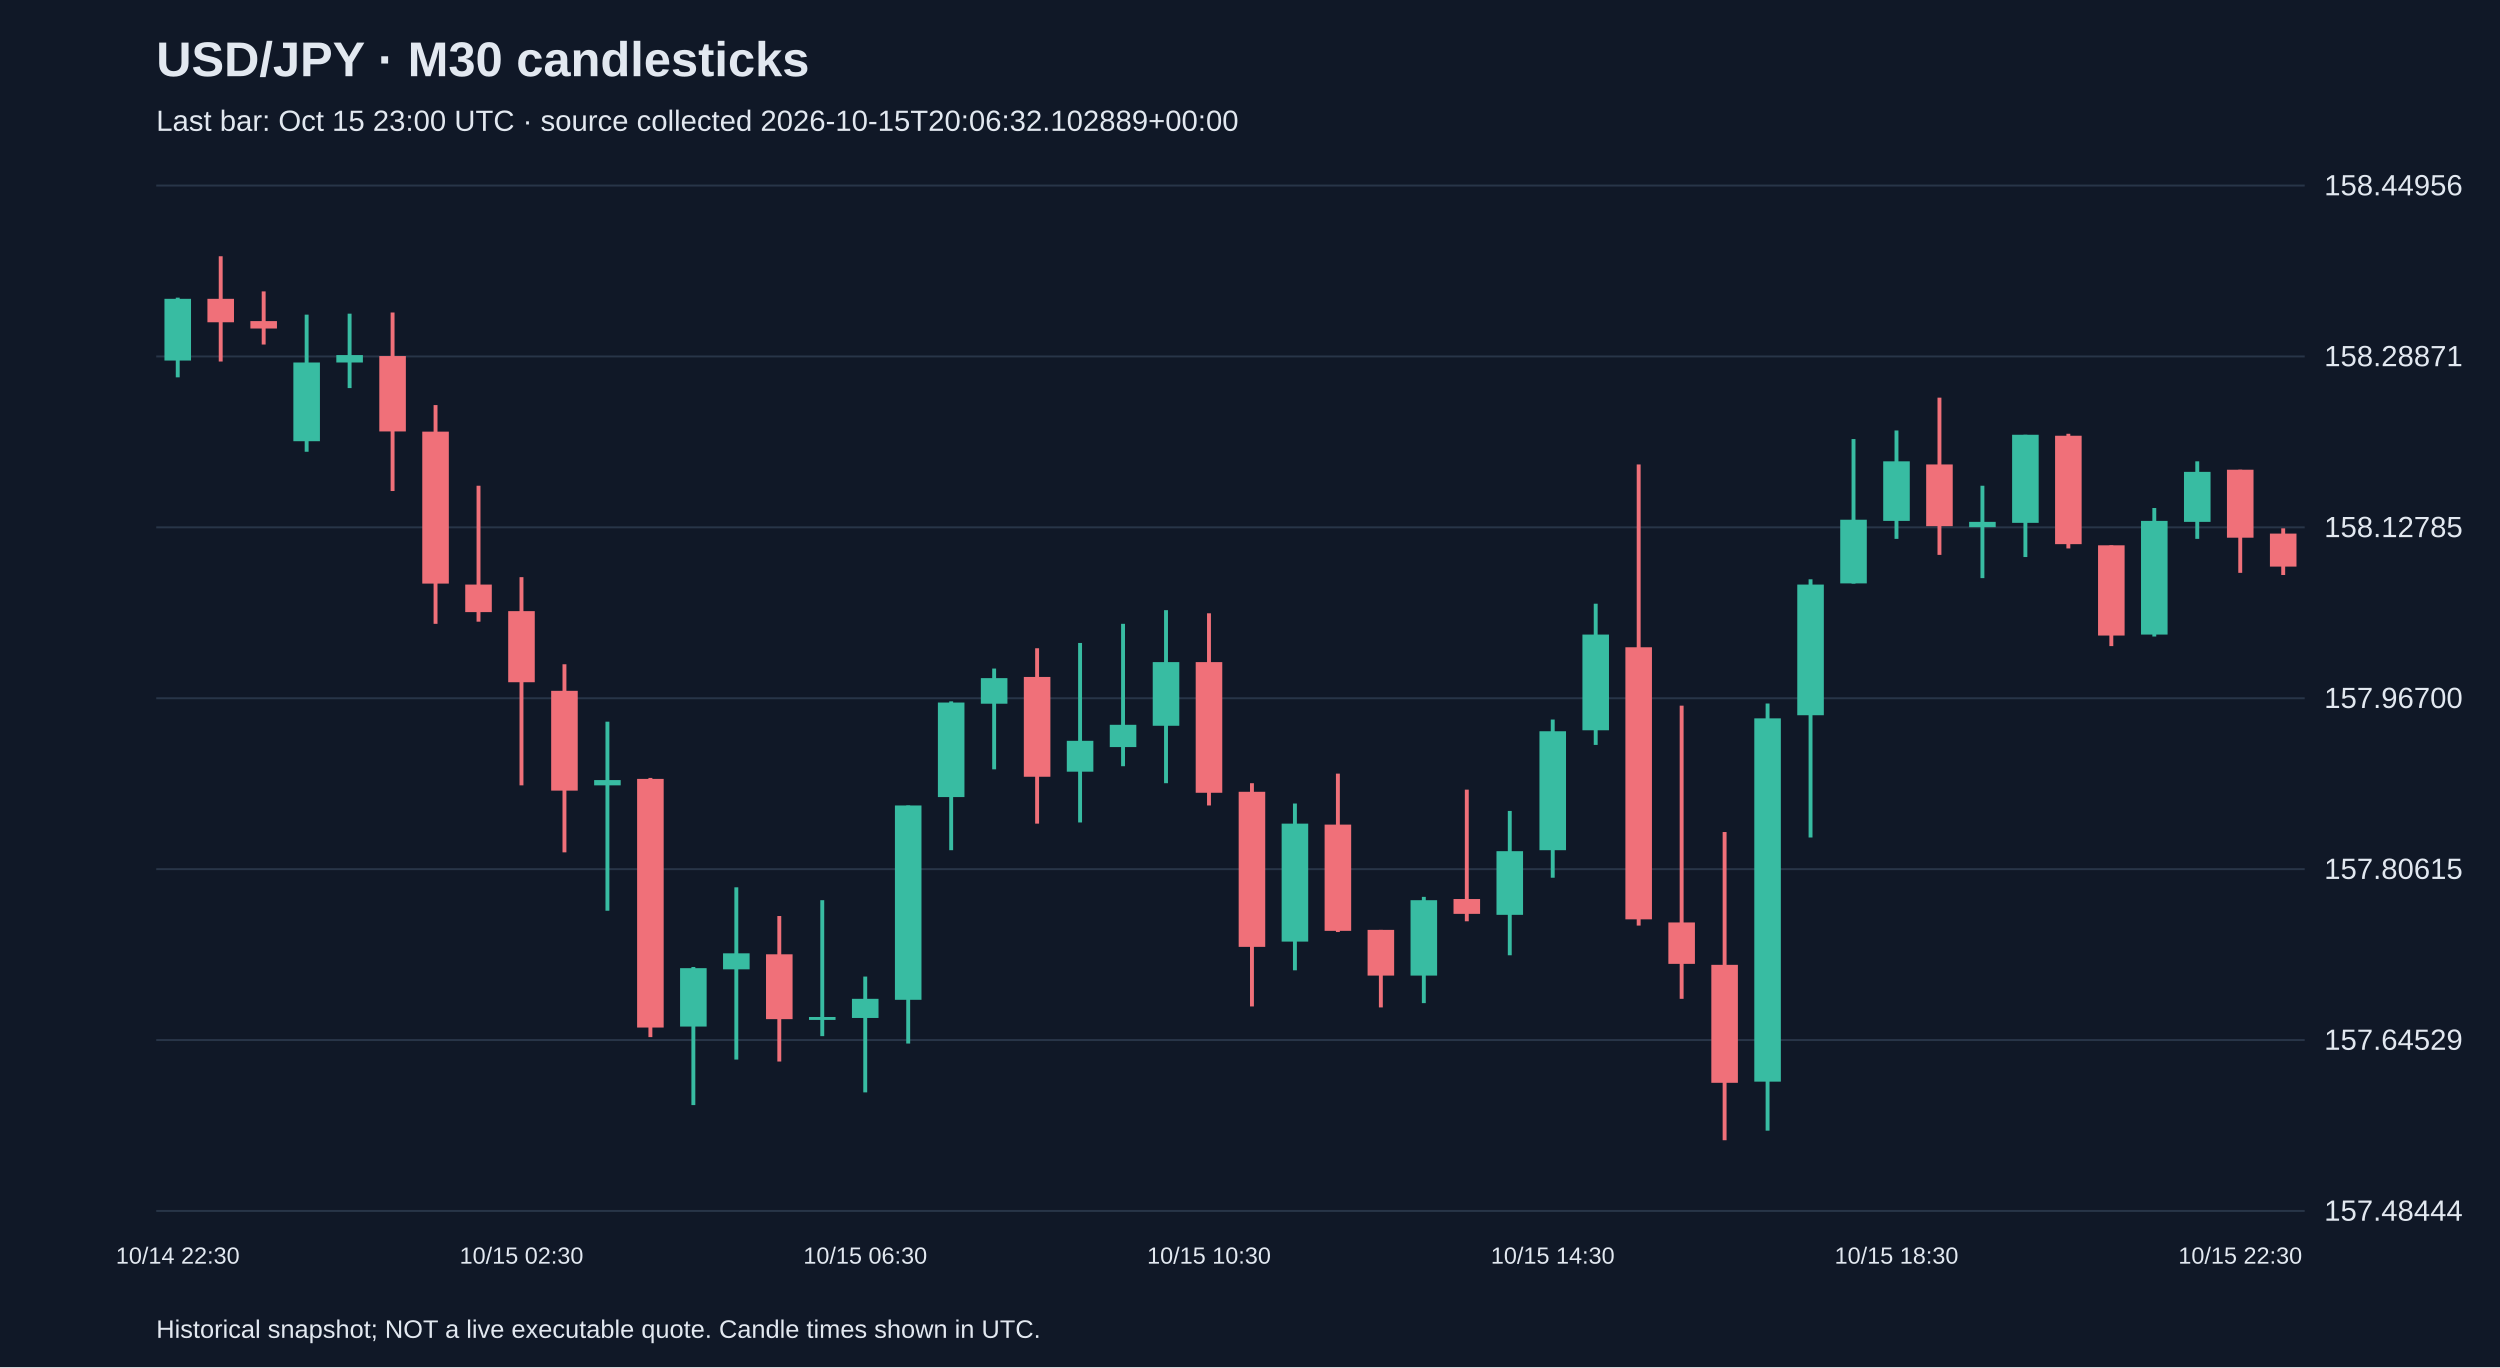
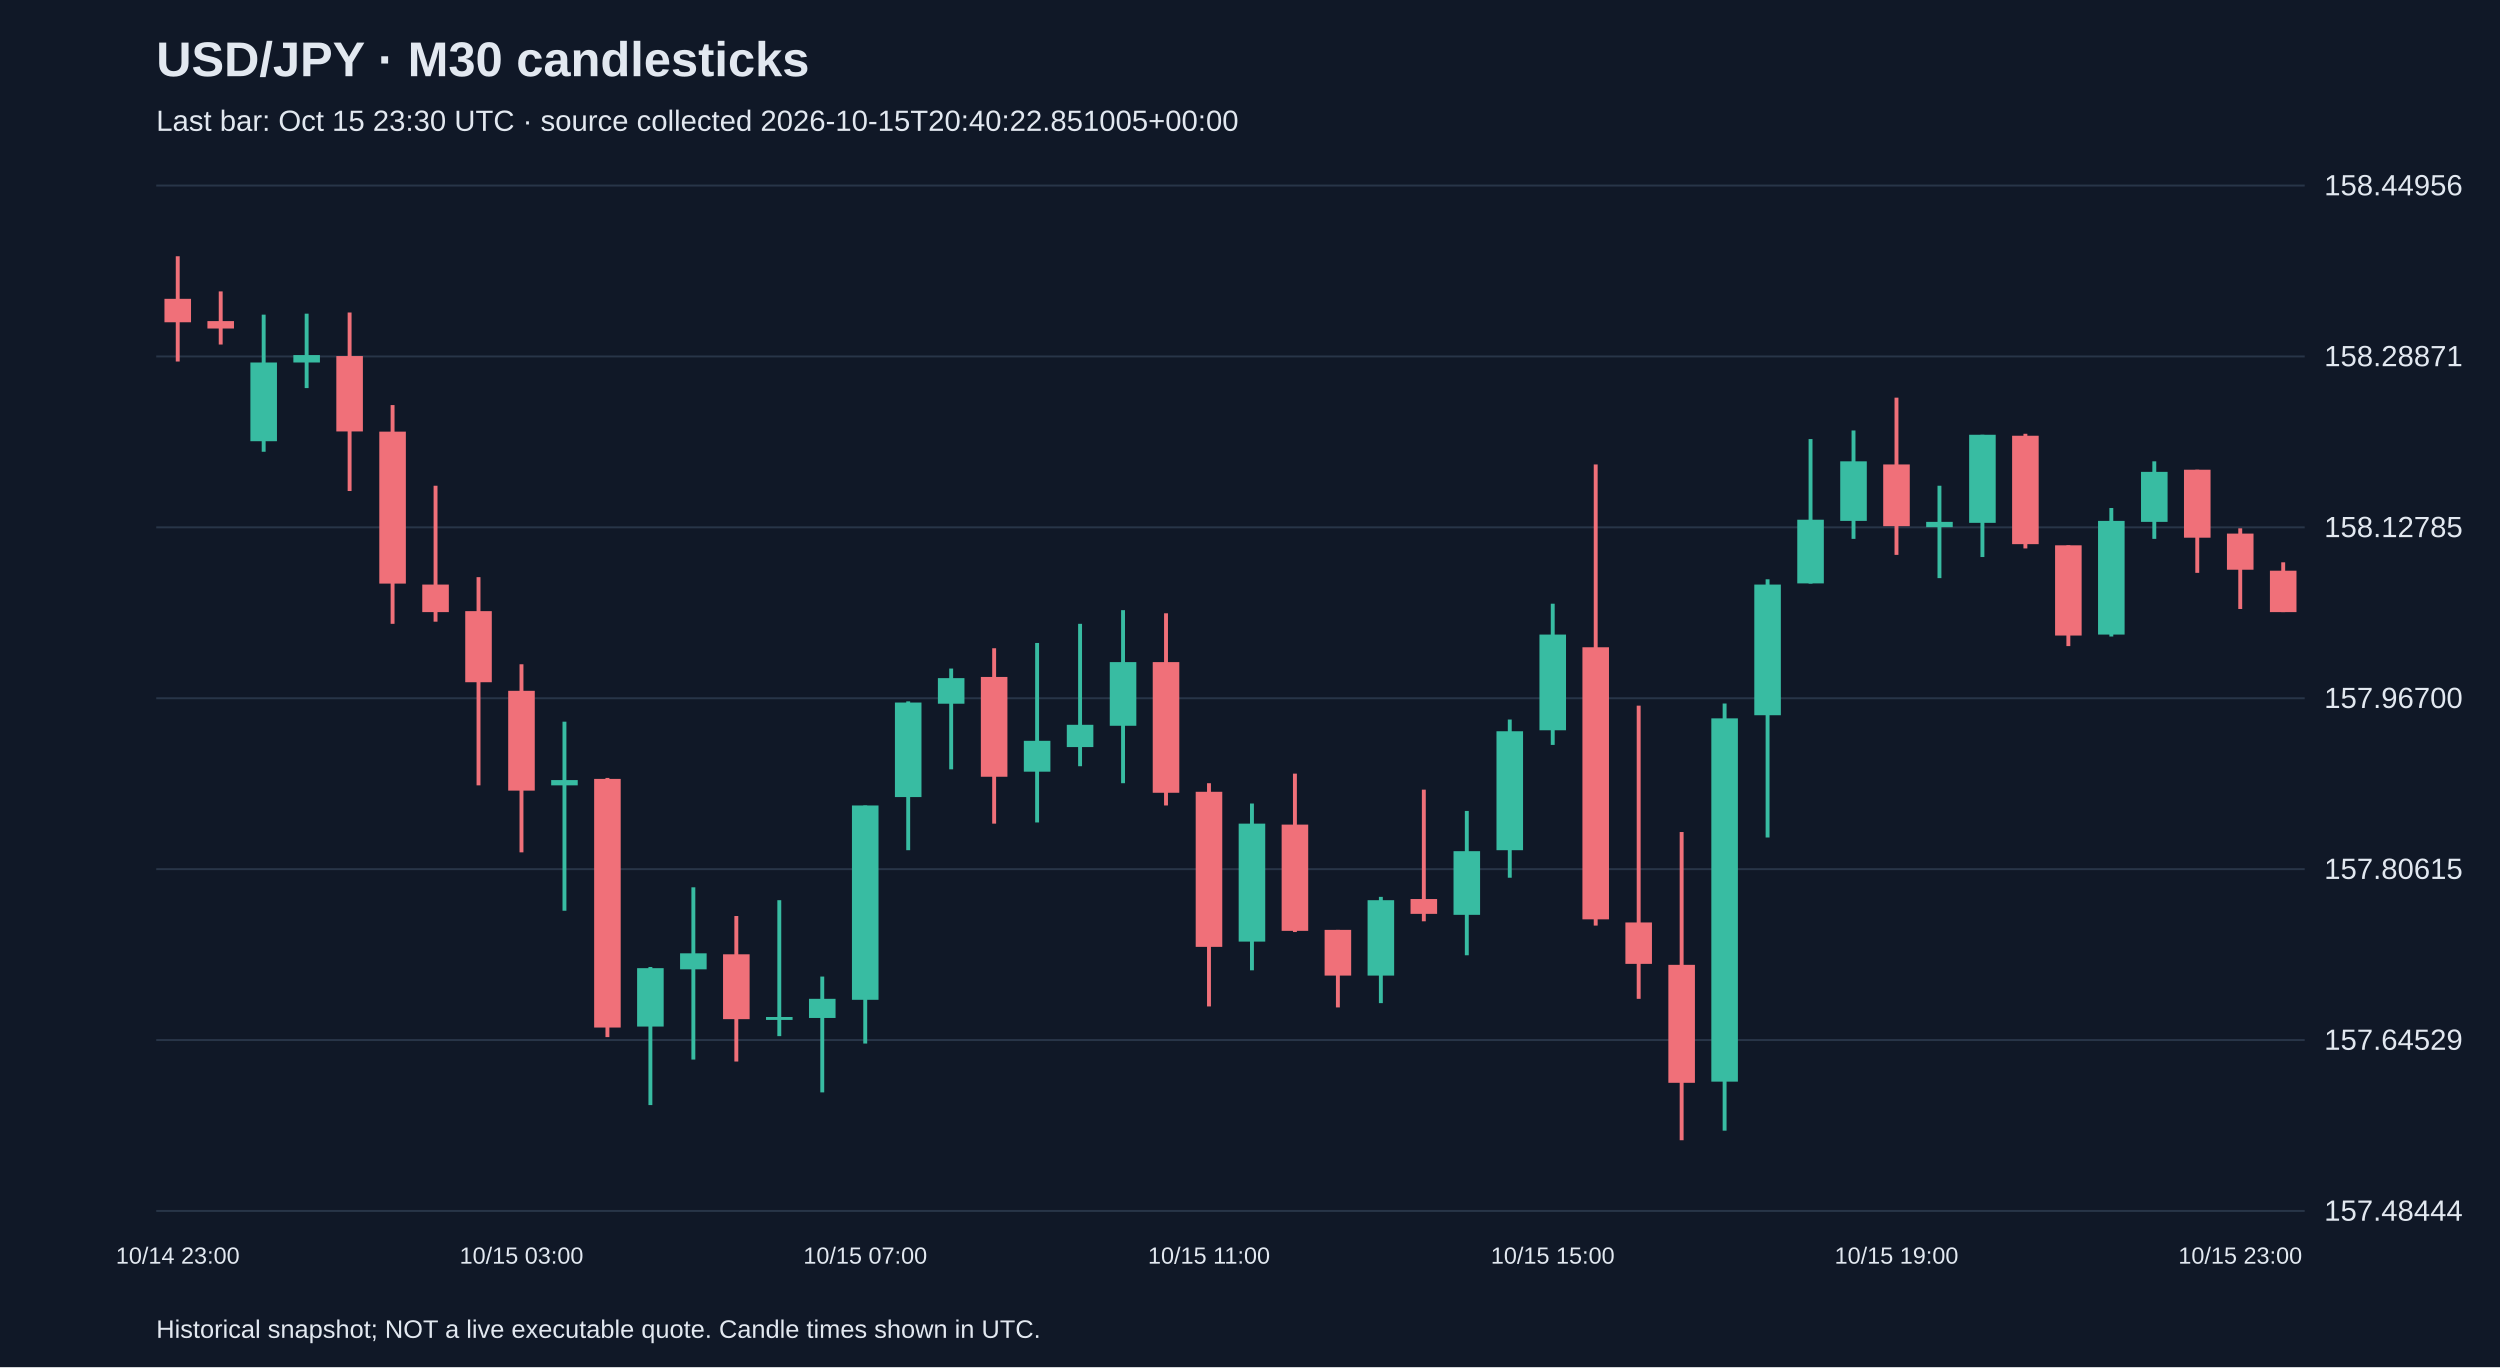
<svg xmlns="http://www.w3.org/2000/svg" viewBox="0 0 1280 700">
  <rect width="100%" height="100%" fill="#101827" />
  <style>text{font-family:Arial,sans-serif;fill:#e2e8f0}</style>
  <text x="80" y="39" font-size="25" font-weight="bold">USD/JPY · M30 candlesticks</text>
-   <text x="80" y="67" font-size="15" fill="#a6b1c5">Last bar: Oct 15 23:00 UTC · source collected 2026-10-15T20:06:32.102889+00:00</text>
+   <text x="80" y="67" font-size="15" fill="#a6b1c5">Last bar: Oct 15 23:30 UTC · source collected 2026-10-15T20:40:22.851005+00:00</text>
  <line x1="80" y1="620.0" x2="1180" y2="620.0" stroke="#283548" />
  <text x="1190" y="625.0" font-size="15">157.48444</text>
  <line x1="80" y1="532.5" x2="1180" y2="532.5" stroke="#283548" />
  <text x="1190" y="537.5" font-size="15">157.64529</text>
  <line x1="80" y1="445.0" x2="1180" y2="445.0" stroke="#283548" />
  <text x="1190" y="450.0" font-size="15">157.80615</text>
  <line x1="80" y1="357.5" x2="1180" y2="357.5" stroke="#283548" />
  <text x="1190" y="362.5" font-size="15">157.96700</text>
  <line x1="80" y1="270.0" x2="1180" y2="270.0" stroke="#283548" />
  <text x="1190" y="275.0" font-size="15">158.12785</text>
  <line x1="80" y1="182.5" x2="1180" y2="182.5" stroke="#283548" />
  <text x="1190" y="187.5" font-size="15">158.28871</text>
  <line x1="80" y1="95.0" x2="1180" y2="95.0" stroke="#283548" />
  <text x="1190" y="100.0" font-size="15">158.44956</text>
-   <line x1="91.0" y1="152.4" x2="91.0" y2="193.2" stroke="#38bca2" stroke-width="2" />
-   <rect x="84.2" y="153.0" width="13.6" height="31.6" fill="#38bca2" />
-   <text x="91.0" y="647" text-anchor="middle" font-size="12">10/14 22:30</text>
-   <line x1="113.0" y1="131.2" x2="113.0" y2="185.1" stroke="#f07079" stroke-width="2" />
-   <rect x="106.2" y="153.0" width="13.6" height="12.0" fill="#f07079" />
-   <line x1="135.0" y1="149.2" x2="135.0" y2="176.4" stroke="#f07079" stroke-width="2" />
-   <rect x="128.2" y="164.4" width="13.6" height="3.8" fill="#f07079" />
-   <line x1="157.0" y1="161.1" x2="157.0" y2="231.3" stroke="#38bca2" stroke-width="2" />
-   <rect x="150.2" y="185.6" width="13.6" height="40.3" fill="#38bca2" />
-   <line x1="179.0" y1="160.6" x2="179.0" y2="198.7" stroke="#38bca2" stroke-width="2" />
-   <rect x="172.2" y="181.8" width="13.6" height="3.8" fill="#38bca2" />
-   <line x1="201.0" y1="160.0" x2="201.0" y2="251.4" stroke="#f07079" stroke-width="2" />
-   <rect x="194.2" y="182.3" width="13.6" height="38.6" fill="#f07079" />
-   <line x1="223.0" y1="207.4" x2="223.0" y2="319.4" stroke="#f07079" stroke-width="2" />
-   <rect x="216.2" y="221.0" width="13.6" height="77.8" fill="#f07079" />
-   <line x1="245.0" y1="248.7" x2="245.0" y2="318.3" stroke="#f07079" stroke-width="2" />
-   <rect x="238.2" y="299.3" width="13.6" height="14.1" fill="#f07079" />
-   <line x1="267.0" y1="295.5" x2="267.0" y2="402.1" stroke="#f07079" stroke-width="2" />
-   <rect x="260.2" y="312.9" width="13.6" height="36.4" fill="#f07079" />
-   <text x="267.0" y="647" text-anchor="middle" font-size="12">10/15 02:30</text>
-   <line x1="289.0" y1="340.1" x2="289.0" y2="436.4" stroke="#f07079" stroke-width="2" />
-   <rect x="282.2" y="353.7" width="13.6" height="51.1" fill="#f07079" />
-   <line x1="311.0" y1="369.5" x2="311.0" y2="466.3" stroke="#38bca2" stroke-width="2" />
-   <rect x="304.2" y="399.4" width="13.6" height="2.7" fill="#38bca2" />
-   <line x1="333.0" y1="398.3" x2="333.0" y2="531.0" stroke="#f07079" stroke-width="2" />
-   <rect x="326.2" y="398.8" width="13.6" height="127.3" fill="#f07079" />
-   <line x1="355.0" y1="495.1" x2="355.0" y2="565.8" stroke="#38bca2" stroke-width="2" />
-   <rect x="348.2" y="495.7" width="13.6" height="29.9" fill="#38bca2" />
-   <line x1="377.0" y1="454.3" x2="377.0" y2="542.5" stroke="#38bca2" stroke-width="2" />
-   <rect x="370.2" y="488.1" width="13.6" height="8.2" fill="#38bca2" />
-   <line x1="399.0" y1="469.0" x2="399.0" y2="543.5" stroke="#f07079" stroke-width="2" />
-   <rect x="392.2" y="488.6" width="13.6" height="33.2" fill="#f07079" />
-   <line x1="421.0" y1="460.9" x2="421.0" y2="530.5" stroke="#38bca2" stroke-width="2" />
-   <rect x="414.2" y="520.7" width="13.6" height="1.5" fill="#38bca2" />
-   <line x1="443.0" y1="500.0" x2="443.0" y2="559.3" stroke="#38bca2" stroke-width="2" />
-   <rect x="436.2" y="511.4" width="13.6" height="9.8" fill="#38bca2" />
-   <text x="443.0" y="647" text-anchor="middle" font-size="12">10/15 06:30</text>
-   <line x1="465.0" y1="412.4" x2="465.0" y2="534.3" stroke="#38bca2" stroke-width="2" />
-   <rect x="458.2" y="412.4" width="13.6" height="99.5" fill="#38bca2" />
-   <line x1="487.0" y1="359.1" x2="487.0" y2="435.3" stroke="#38bca2" stroke-width="2" />
-   <rect x="480.2" y="359.7" width="13.6" height="48.4" fill="#38bca2" />
-   <line x1="509.0" y1="342.3" x2="509.0" y2="393.9" stroke="#38bca2" stroke-width="2" />
-   <rect x="502.2" y="347.2" width="13.6" height="13.1" fill="#38bca2" />
-   <line x1="531.0" y1="331.9" x2="531.0" y2="421.7" stroke="#f07079" stroke-width="2" />
-   <rect x="524.2" y="346.6" width="13.6" height="51.1" fill="#f07079" />
-   <line x1="553.0" y1="329.2" x2="553.0" y2="421.1" stroke="#38bca2" stroke-width="2" />
-   <rect x="546.2" y="379.3" width="13.6" height="15.8" fill="#38bca2" />
-   <line x1="575.0" y1="319.4" x2="575.0" y2="392.3" stroke="#38bca2" stroke-width="2" />
-   <rect x="568.2" y="371.1" width="13.6" height="11.4" fill="#38bca2" />
-   <line x1="597.0" y1="312.4" x2="597.0" y2="401.0" stroke="#38bca2" stroke-width="2" />
-   <rect x="590.2" y="339.0" width="13.6" height="32.6" fill="#38bca2" />
-   <line x1="619.0" y1="314.0" x2="619.0" y2="412.4" stroke="#f07079" stroke-width="2" />
-   <rect x="612.2" y="339.0" width="13.6" height="66.9" fill="#f07079" />
-   <text x="619.0" y="647" text-anchor="middle" font-size="12">10/15 10:30</text>
-   <line x1="641.0" y1="401.0" x2="641.0" y2="515.3" stroke="#f07079" stroke-width="2" />
-   <rect x="634.2" y="405.4" width="13.6" height="79.4" fill="#f07079" />
-   <line x1="663.0" y1="411.4" x2="663.0" y2="496.8" stroke="#38bca2" stroke-width="2" />
-   <rect x="656.2" y="421.7" width="13.6" height="60.4" fill="#38bca2" />
-   <line x1="685.0" y1="396.1" x2="685.0" y2="477.2" stroke="#f07079" stroke-width="2" />
-   <rect x="678.2" y="422.2" width="13.6" height="54.4" fill="#f07079" />
-   <line x1="707.0" y1="476.1" x2="707.0" y2="515.8" stroke="#f07079" stroke-width="2" />
-   <rect x="700.2" y="476.1" width="13.6" height="23.4" fill="#f07079" />
-   <line x1="729.0" y1="459.2" x2="729.0" y2="513.6" stroke="#38bca2" stroke-width="2" />
-   <rect x="722.2" y="460.9" width="13.6" height="38.6" fill="#38bca2" />
-   <line x1="751.0" y1="404.3" x2="751.0" y2="471.7" stroke="#f07079" stroke-width="2" />
-   <rect x="744.2" y="460.3" width="13.6" height="7.6" fill="#f07079" />
-   <line x1="773.0" y1="415.2" x2="773.0" y2="489.1" stroke="#38bca2" stroke-width="2" />
-   <rect x="766.2" y="435.8" width="13.6" height="32.6" fill="#38bca2" />
-   <line x1="795.0" y1="368.4" x2="795.0" y2="449.4" stroke="#38bca2" stroke-width="2" />
-   <rect x="788.2" y="374.4" width="13.6" height="60.9" fill="#38bca2" />
-   <text x="795.0" y="647" text-anchor="middle" font-size="12">10/15 14:30</text>
-   <line x1="817.0" y1="309.1" x2="817.0" y2="381.4" stroke="#38bca2" stroke-width="2" />
-   <rect x="810.2" y="324.9" width="13.6" height="49.0" fill="#38bca2" />
-   <line x1="839.0" y1="237.8" x2="839.0" y2="473.9" stroke="#f07079" stroke-width="2" />
-   <rect x="832.2" y="331.4" width="13.6" height="139.3" fill="#f07079" />
-   <line x1="861.0" y1="361.3" x2="861.0" y2="511.4" stroke="#f07079" stroke-width="2" />
-   <rect x="854.2" y="472.3" width="13.6" height="21.2" fill="#f07079" />
-   <line x1="883.0" y1="426.0" x2="883.0" y2="583.8" stroke="#f07079" stroke-width="2" />
-   <rect x="876.2" y="494.0" width="13.6" height="60.4" fill="#f07079" />
-   <line x1="905.0" y1="360.2" x2="905.0" y2="578.9" stroke="#38bca2" stroke-width="2" />
-   <rect x="898.2" y="367.8" width="13.6" height="186.0" fill="#38bca2" />
-   <line x1="927.0" y1="296.6" x2="927.0" y2="428.8" stroke="#38bca2" stroke-width="2" />
-   <rect x="920.2" y="299.3" width="13.6" height="66.9" fill="#38bca2" />
-   <line x1="949.0" y1="224.8" x2="949.0" y2="298.8" stroke="#38bca2" stroke-width="2" />
-   <rect x="942.2" y="266.1" width="13.6" height="32.6" fill="#38bca2" />
-   <line x1="971.0" y1="220.4" x2="971.0" y2="275.9" stroke="#38bca2" stroke-width="2" />
-   <rect x="964.2" y="236.2" width="13.6" height="30.5" fill="#38bca2" />
-   <text x="971.0" y="647" text-anchor="middle" font-size="12">10/15 18:30</text>
-   <line x1="993.0" y1="203.6" x2="993.0" y2="284.1" stroke="#f07079" stroke-width="2" />
-   <rect x="986.2" y="237.8" width="13.6" height="31.6" fill="#f07079" />
-   <line x1="1015.0" y1="248.7" x2="1015.0" y2="296.0" stroke="#38bca2" stroke-width="2" />
-   <rect x="1008.2" y="267.2" width="13.6" height="2.7" fill="#38bca2" />
-   <line x1="1037.0" y1="222.6" x2="1037.0" y2="285.2" stroke="#38bca2" stroke-width="2" />
-   <rect x="1030.2" y="222.6" width="13.6" height="45.1" fill="#38bca2" />
-   <line x1="1059.0" y1="222.1" x2="1059.0" y2="280.8" stroke="#f07079" stroke-width="2" />
-   <rect x="1052.2" y="223.1" width="13.6" height="55.5" fill="#f07079" />
-   <line x1="1081.0" y1="279.2" x2="1081.0" y2="330.8" stroke="#f07079" stroke-width="2" />
-   <rect x="1074.2" y="279.2" width="13.6" height="46.2" fill="#f07079" />
-   <line x1="1103.0" y1="260.1" x2="1103.0" y2="325.9" stroke="#38bca2" stroke-width="2" />
-   <rect x="1096.2" y="266.7" width="13.6" height="58.2" fill="#38bca2" />
-   <line x1="1125.0" y1="236.2" x2="1125.0" y2="275.9" stroke="#38bca2" stroke-width="2" />
-   <rect x="1118.2" y="241.6" width="13.6" height="25.6" fill="#38bca2" />
-   <line x1="1147.0" y1="240.5" x2="1147.0" y2="293.3" stroke="#f07079" stroke-width="2" />
-   <rect x="1140.2" y="240.5" width="13.6" height="34.8" fill="#f07079" />
-   <text x="1147.0" y="647" text-anchor="middle" font-size="12">10/15 22:30</text>
-   <line x1="1169.0" y1="270.5" x2="1169.0" y2="294.4" stroke="#f07079" stroke-width="2" />
-   <rect x="1162.2" y="273.2" width="13.6" height="16.9" fill="#f07079" />
+   <line x1="91.0" y1="131.2" x2="91.0" y2="185.1" stroke="#f07079" stroke-width="2" />
+   <rect x="84.2" y="153.0" width="13.6" height="12.0" fill="#f07079" />
+   <text x="91.0" y="647" text-anchor="middle" font-size="12">10/14 23:00</text>
+   <line x1="113.0" y1="149.2" x2="113.0" y2="176.4" stroke="#f07079" stroke-width="2" />
+   <rect x="106.2" y="164.4" width="13.6" height="3.8" fill="#f07079" />
+   <line x1="135.0" y1="161.1" x2="135.0" y2="231.3" stroke="#38bca2" stroke-width="2" />
+   <rect x="128.2" y="185.6" width="13.6" height="40.3" fill="#38bca2" />
+   <line x1="157.0" y1="160.6" x2="157.0" y2="198.7" stroke="#38bca2" stroke-width="2" />
+   <rect x="150.2" y="181.8" width="13.6" height="3.8" fill="#38bca2" />
+   <line x1="179.0" y1="160.0" x2="179.0" y2="251.4" stroke="#f07079" stroke-width="2" />
+   <rect x="172.2" y="182.3" width="13.6" height="38.6" fill="#f07079" />
+   <line x1="201.0" y1="207.4" x2="201.0" y2="319.4" stroke="#f07079" stroke-width="2" />
+   <rect x="194.2" y="221.0" width="13.6" height="77.8" fill="#f07079" />
+   <line x1="223.0" y1="248.7" x2="223.0" y2="318.3" stroke="#f07079" stroke-width="2" />
+   <rect x="216.2" y="299.3" width="13.6" height="14.1" fill="#f07079" />
+   <line x1="245.0" y1="295.5" x2="245.0" y2="402.1" stroke="#f07079" stroke-width="2" />
+   <rect x="238.2" y="312.9" width="13.6" height="36.4" fill="#f07079" />
+   <line x1="267.0" y1="340.1" x2="267.0" y2="436.4" stroke="#f07079" stroke-width="2" />
+   <rect x="260.2" y="353.7" width="13.6" height="51.1" fill="#f07079" />
+   <text x="267.0" y="647" text-anchor="middle" font-size="12">10/15 03:00</text>
+   <line x1="289.0" y1="369.5" x2="289.0" y2="466.3" stroke="#38bca2" stroke-width="2" />
+   <rect x="282.2" y="399.4" width="13.6" height="2.7" fill="#38bca2" />
+   <line x1="311.0" y1="398.3" x2="311.0" y2="531.0" stroke="#f07079" stroke-width="2" />
+   <rect x="304.2" y="398.8" width="13.6" height="127.3" fill="#f07079" />
+   <line x1="333.0" y1="495.1" x2="333.0" y2="565.8" stroke="#38bca2" stroke-width="2" />
+   <rect x="326.2" y="495.7" width="13.6" height="29.9" fill="#38bca2" />
+   <line x1="355.0" y1="454.3" x2="355.0" y2="542.5" stroke="#38bca2" stroke-width="2" />
+   <rect x="348.2" y="488.1" width="13.6" height="8.2" fill="#38bca2" />
+   <line x1="377.0" y1="469.0" x2="377.0" y2="543.5" stroke="#f07079" stroke-width="2" />
+   <rect x="370.2" y="488.6" width="13.6" height="33.2" fill="#f07079" />
+   <line x1="399.0" y1="460.9" x2="399.0" y2="530.5" stroke="#38bca2" stroke-width="2" />
+   <rect x="392.2" y="520.7" width="13.6" height="1.5" fill="#38bca2" />
+   <line x1="421.0" y1="500.0" x2="421.0" y2="559.3" stroke="#38bca2" stroke-width="2" />
+   <rect x="414.2" y="511.4" width="13.6" height="9.8" fill="#38bca2" />
+   <line x1="443.0" y1="412.4" x2="443.0" y2="534.3" stroke="#38bca2" stroke-width="2" />
+   <rect x="436.2" y="412.4" width="13.6" height="99.5" fill="#38bca2" />
+   <text x="443.0" y="647" text-anchor="middle" font-size="12">10/15 07:00</text>
+   <line x1="465.0" y1="359.1" x2="465.0" y2="435.3" stroke="#38bca2" stroke-width="2" />
+   <rect x="458.2" y="359.7" width="13.6" height="48.4" fill="#38bca2" />
+   <line x1="487.0" y1="342.3" x2="487.0" y2="393.9" stroke="#38bca2" stroke-width="2" />
+   <rect x="480.2" y="347.2" width="13.6" height="13.1" fill="#38bca2" />
+   <line x1="509.0" y1="331.9" x2="509.0" y2="421.7" stroke="#f07079" stroke-width="2" />
+   <rect x="502.2" y="346.6" width="13.6" height="51.1" fill="#f07079" />
+   <line x1="531.0" y1="329.2" x2="531.0" y2="421.1" stroke="#38bca2" stroke-width="2" />
+   <rect x="524.2" y="379.3" width="13.6" height="15.8" fill="#38bca2" />
+   <line x1="553.0" y1="319.4" x2="553.0" y2="392.3" stroke="#38bca2" stroke-width="2" />
+   <rect x="546.2" y="371.1" width="13.6" height="11.4" fill="#38bca2" />
+   <line x1="575.0" y1="312.4" x2="575.0" y2="401.0" stroke="#38bca2" stroke-width="2" />
+   <rect x="568.2" y="339.0" width="13.6" height="32.6" fill="#38bca2" />
+   <line x1="597.0" y1="314.0" x2="597.0" y2="412.4" stroke="#f07079" stroke-width="2" />
+   <rect x="590.2" y="339.0" width="13.6" height="66.9" fill="#f07079" />
+   <line x1="619.0" y1="401.0" x2="619.0" y2="515.3" stroke="#f07079" stroke-width="2" />
+   <rect x="612.2" y="405.4" width="13.6" height="79.4" fill="#f07079" />
+   <text x="619.0" y="647" text-anchor="middle" font-size="12">10/15 11:00</text>
+   <line x1="641.0" y1="411.4" x2="641.0" y2="496.8" stroke="#38bca2" stroke-width="2" />
+   <rect x="634.2" y="421.7" width="13.6" height="60.4" fill="#38bca2" />
+   <line x1="663.0" y1="396.1" x2="663.0" y2="477.2" stroke="#f07079" stroke-width="2" />
+   <rect x="656.2" y="422.2" width="13.6" height="54.4" fill="#f07079" />
+   <line x1="685.0" y1="476.1" x2="685.0" y2="515.8" stroke="#f07079" stroke-width="2" />
+   <rect x="678.2" y="476.1" width="13.6" height="23.4" fill="#f07079" />
+   <line x1="707.0" y1="459.2" x2="707.0" y2="513.6" stroke="#38bca2" stroke-width="2" />
+   <rect x="700.2" y="460.9" width="13.6" height="38.6" fill="#38bca2" />
+   <line x1="729.0" y1="404.3" x2="729.0" y2="471.7" stroke="#f07079" stroke-width="2" />
+   <rect x="722.2" y="460.3" width="13.6" height="7.6" fill="#f07079" />
+   <line x1="751.0" y1="415.2" x2="751.0" y2="489.1" stroke="#38bca2" stroke-width="2" />
+   <rect x="744.2" y="435.8" width="13.6" height="32.6" fill="#38bca2" />
+   <line x1="773.0" y1="368.4" x2="773.0" y2="449.4" stroke="#38bca2" stroke-width="2" />
+   <rect x="766.2" y="374.4" width="13.6" height="60.9" fill="#38bca2" />
+   <line x1="795.0" y1="309.1" x2="795.0" y2="381.4" stroke="#38bca2" stroke-width="2" />
+   <rect x="788.2" y="324.9" width="13.6" height="49.0" fill="#38bca2" />
+   <text x="795.0" y="647" text-anchor="middle" font-size="12">10/15 15:00</text>
+   <line x1="817.0" y1="237.8" x2="817.0" y2="473.9" stroke="#f07079" stroke-width="2" />
+   <rect x="810.2" y="331.4" width="13.6" height="139.3" fill="#f07079" />
+   <line x1="839.0" y1="361.3" x2="839.0" y2="511.4" stroke="#f07079" stroke-width="2" />
+   <rect x="832.2" y="472.3" width="13.6" height="21.2" fill="#f07079" />
+   <line x1="861.0" y1="426.0" x2="861.0" y2="583.8" stroke="#f07079" stroke-width="2" />
+   <rect x="854.2" y="494.0" width="13.6" height="60.4" fill="#f07079" />
+   <line x1="883.0" y1="360.2" x2="883.0" y2="578.9" stroke="#38bca2" stroke-width="2" />
+   <rect x="876.2" y="367.8" width="13.6" height="186.0" fill="#38bca2" />
+   <line x1="905.0" y1="296.6" x2="905.0" y2="428.8" stroke="#38bca2" stroke-width="2" />
+   <rect x="898.2" y="299.3" width="13.6" height="66.9" fill="#38bca2" />
+   <line x1="927.0" y1="224.8" x2="927.0" y2="298.8" stroke="#38bca2" stroke-width="2" />
+   <rect x="920.2" y="266.1" width="13.6" height="32.6" fill="#38bca2" />
+   <line x1="949.0" y1="220.4" x2="949.0" y2="275.9" stroke="#38bca2" stroke-width="2" />
+   <rect x="942.2" y="236.2" width="13.6" height="30.5" fill="#38bca2" />
+   <line x1="971.0" y1="203.6" x2="971.0" y2="284.1" stroke="#f07079" stroke-width="2" />
+   <rect x="964.2" y="237.8" width="13.6" height="31.6" fill="#f07079" />
+   <text x="971.0" y="647" text-anchor="middle" font-size="12">10/15 19:00</text>
+   <line x1="993.0" y1="248.7" x2="993.0" y2="296.0" stroke="#38bca2" stroke-width="2" />
+   <rect x="986.2" y="267.2" width="13.6" height="2.7" fill="#38bca2" />
+   <line x1="1015.0" y1="222.6" x2="1015.0" y2="285.2" stroke="#38bca2" stroke-width="2" />
+   <rect x="1008.2" y="222.6" width="13.6" height="45.1" fill="#38bca2" />
+   <line x1="1037.0" y1="222.1" x2="1037.0" y2="280.8" stroke="#f07079" stroke-width="2" />
+   <rect x="1030.2" y="223.1" width="13.6" height="55.5" fill="#f07079" />
+   <line x1="1059.0" y1="279.2" x2="1059.0" y2="330.8" stroke="#f07079" stroke-width="2" />
+   <rect x="1052.2" y="279.2" width="13.6" height="46.2" fill="#f07079" />
+   <line x1="1081.0" y1="260.1" x2="1081.0" y2="325.9" stroke="#38bca2" stroke-width="2" />
+   <rect x="1074.2" y="266.7" width="13.6" height="58.2" fill="#38bca2" />
+   <line x1="1103.0" y1="236.2" x2="1103.0" y2="275.9" stroke="#38bca2" stroke-width="2" />
+   <rect x="1096.2" y="241.6" width="13.6" height="25.6" fill="#38bca2" />
+   <line x1="1125.0" y1="240.5" x2="1125.0" y2="293.3" stroke="#f07079" stroke-width="2" />
+   <rect x="1118.2" y="240.5" width="13.6" height="34.8" fill="#f07079" />
+   <line x1="1147.0" y1="270.5" x2="1147.0" y2="311.8" stroke="#f07079" stroke-width="2" />
+   <rect x="1140.2" y="273.2" width="13.6" height="18.5" fill="#f07079" />
+   <text x="1147.0" y="647" text-anchor="middle" font-size="12">10/15 23:00</text>
+   <line x1="1169.0" y1="287.9" x2="1169.0" y2="313.4" stroke="#f07079" stroke-width="2" />
+   <rect x="1162.2" y="292.2" width="13.6" height="21.2" fill="#f07079" />
  <text x="80" y="685" font-size="13">Historical snapshot; NOT a live executable quote. Candle times shown in UTC.</text>
</svg>
